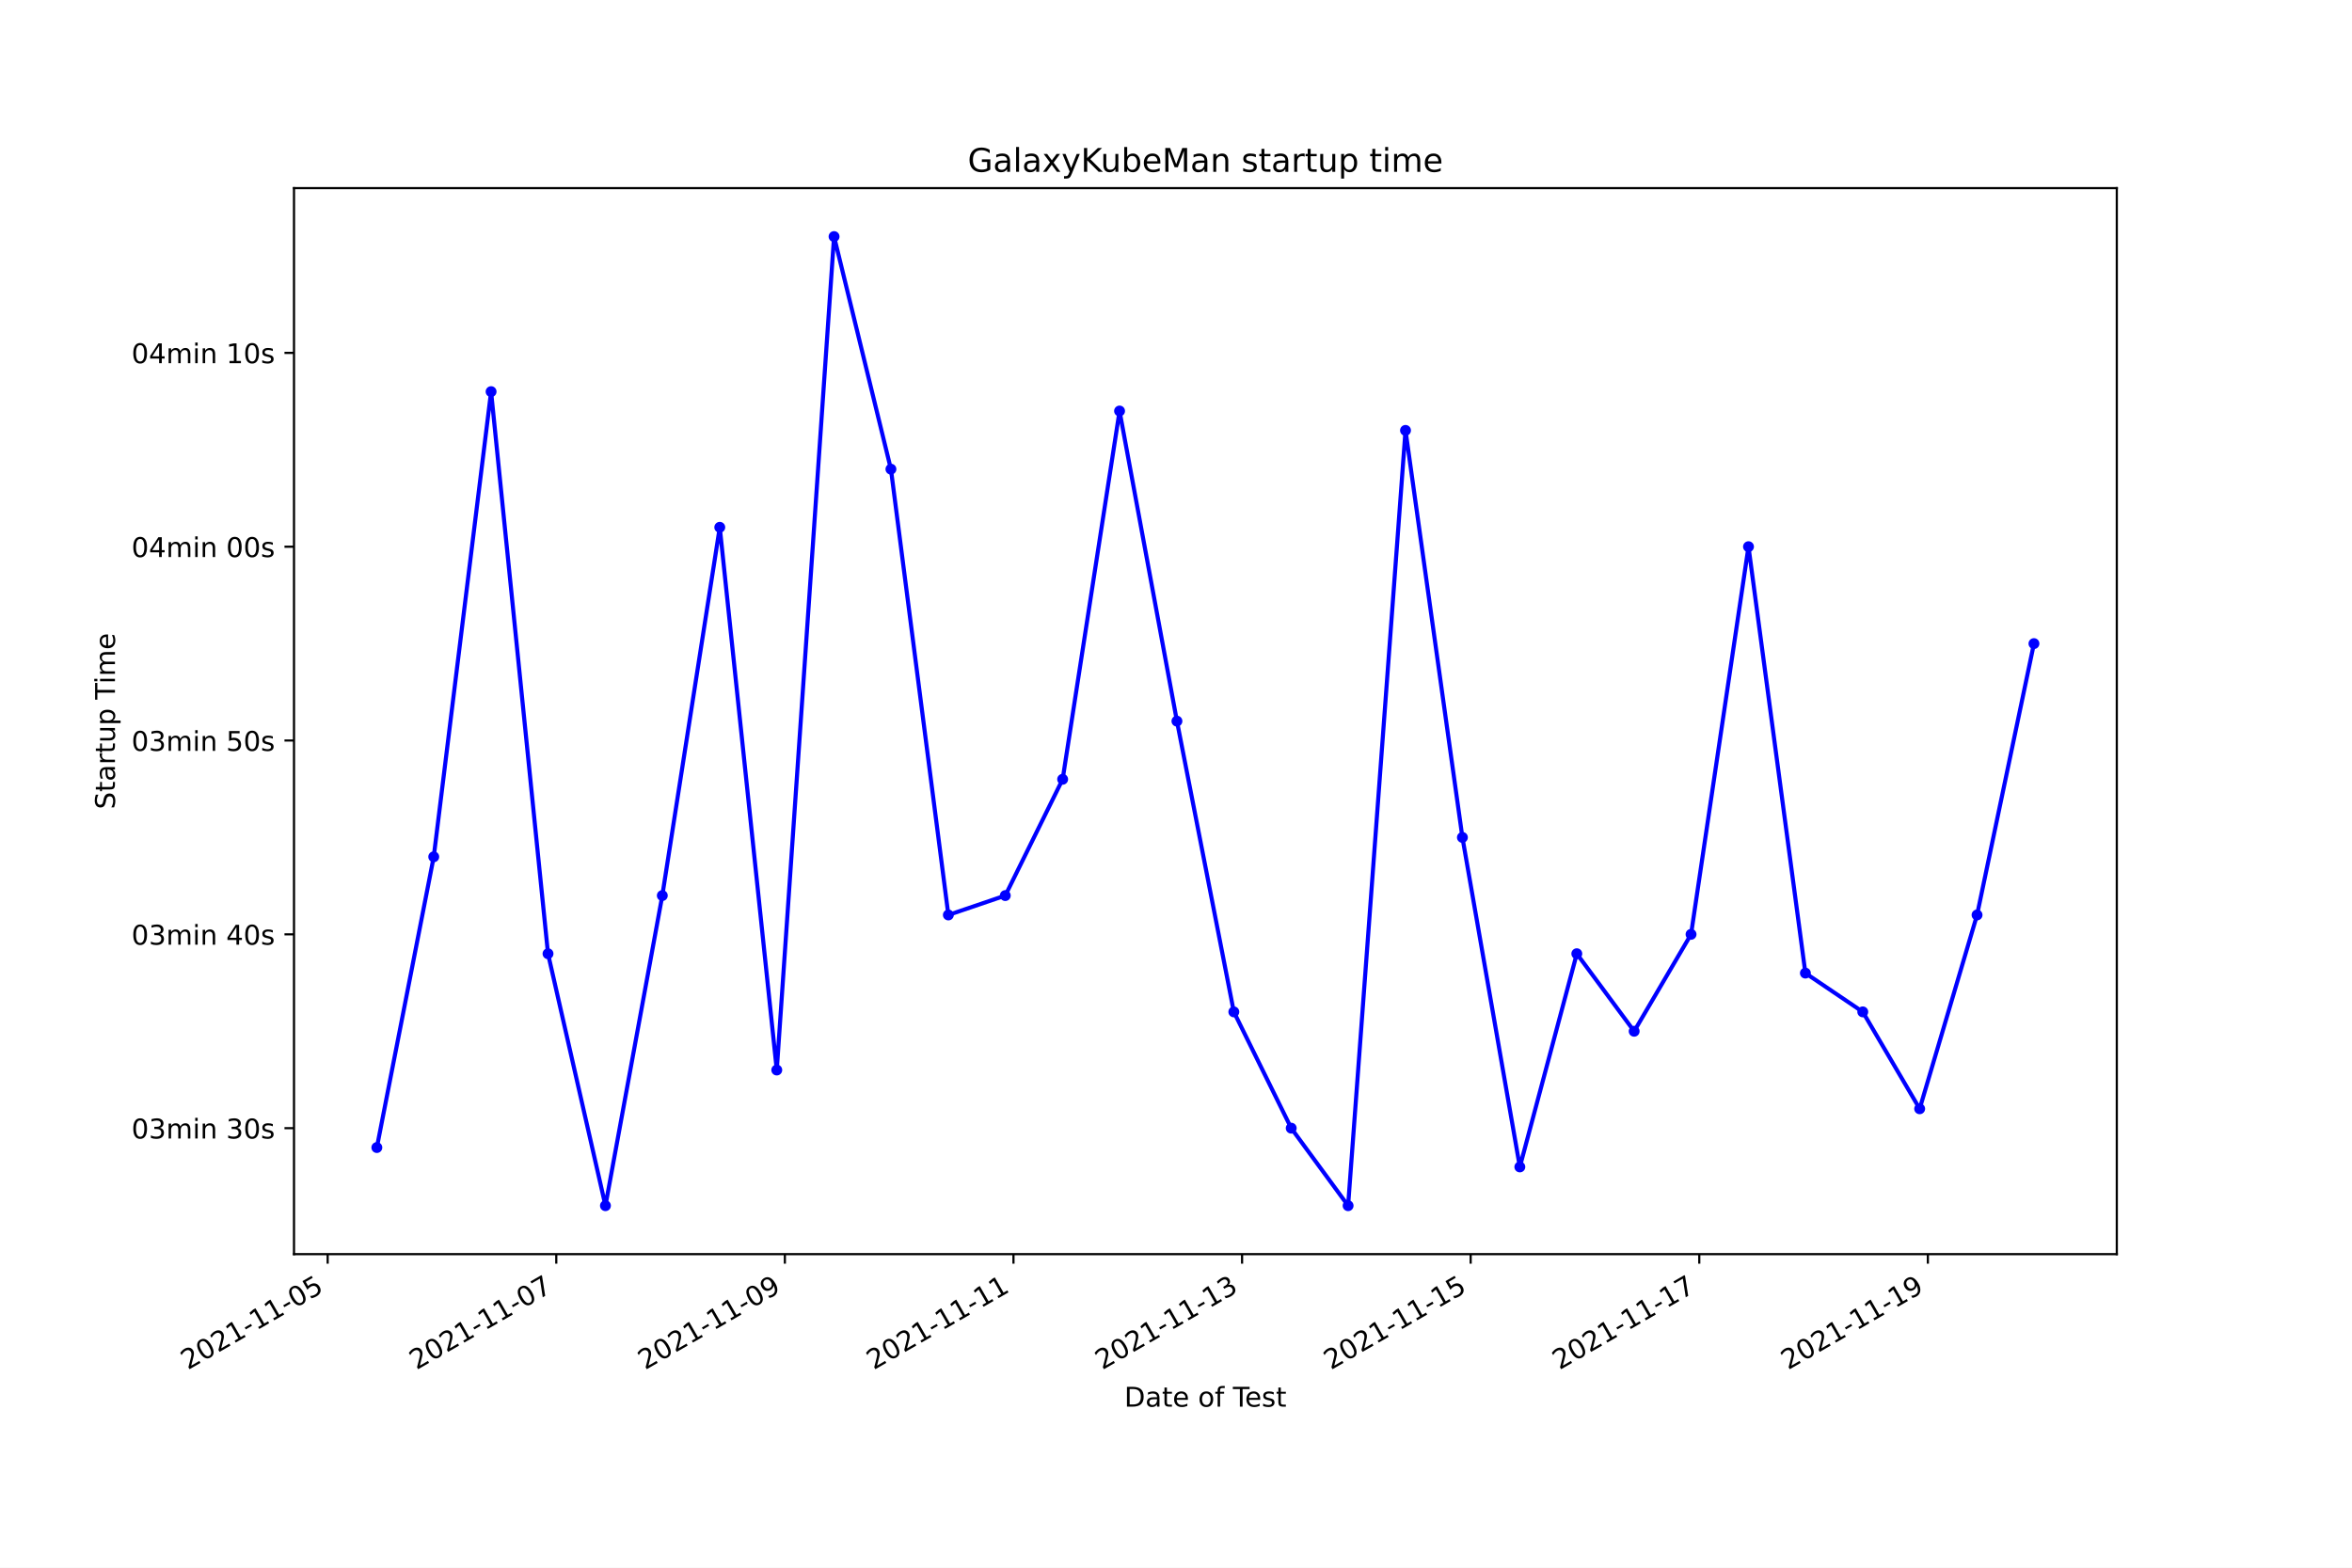
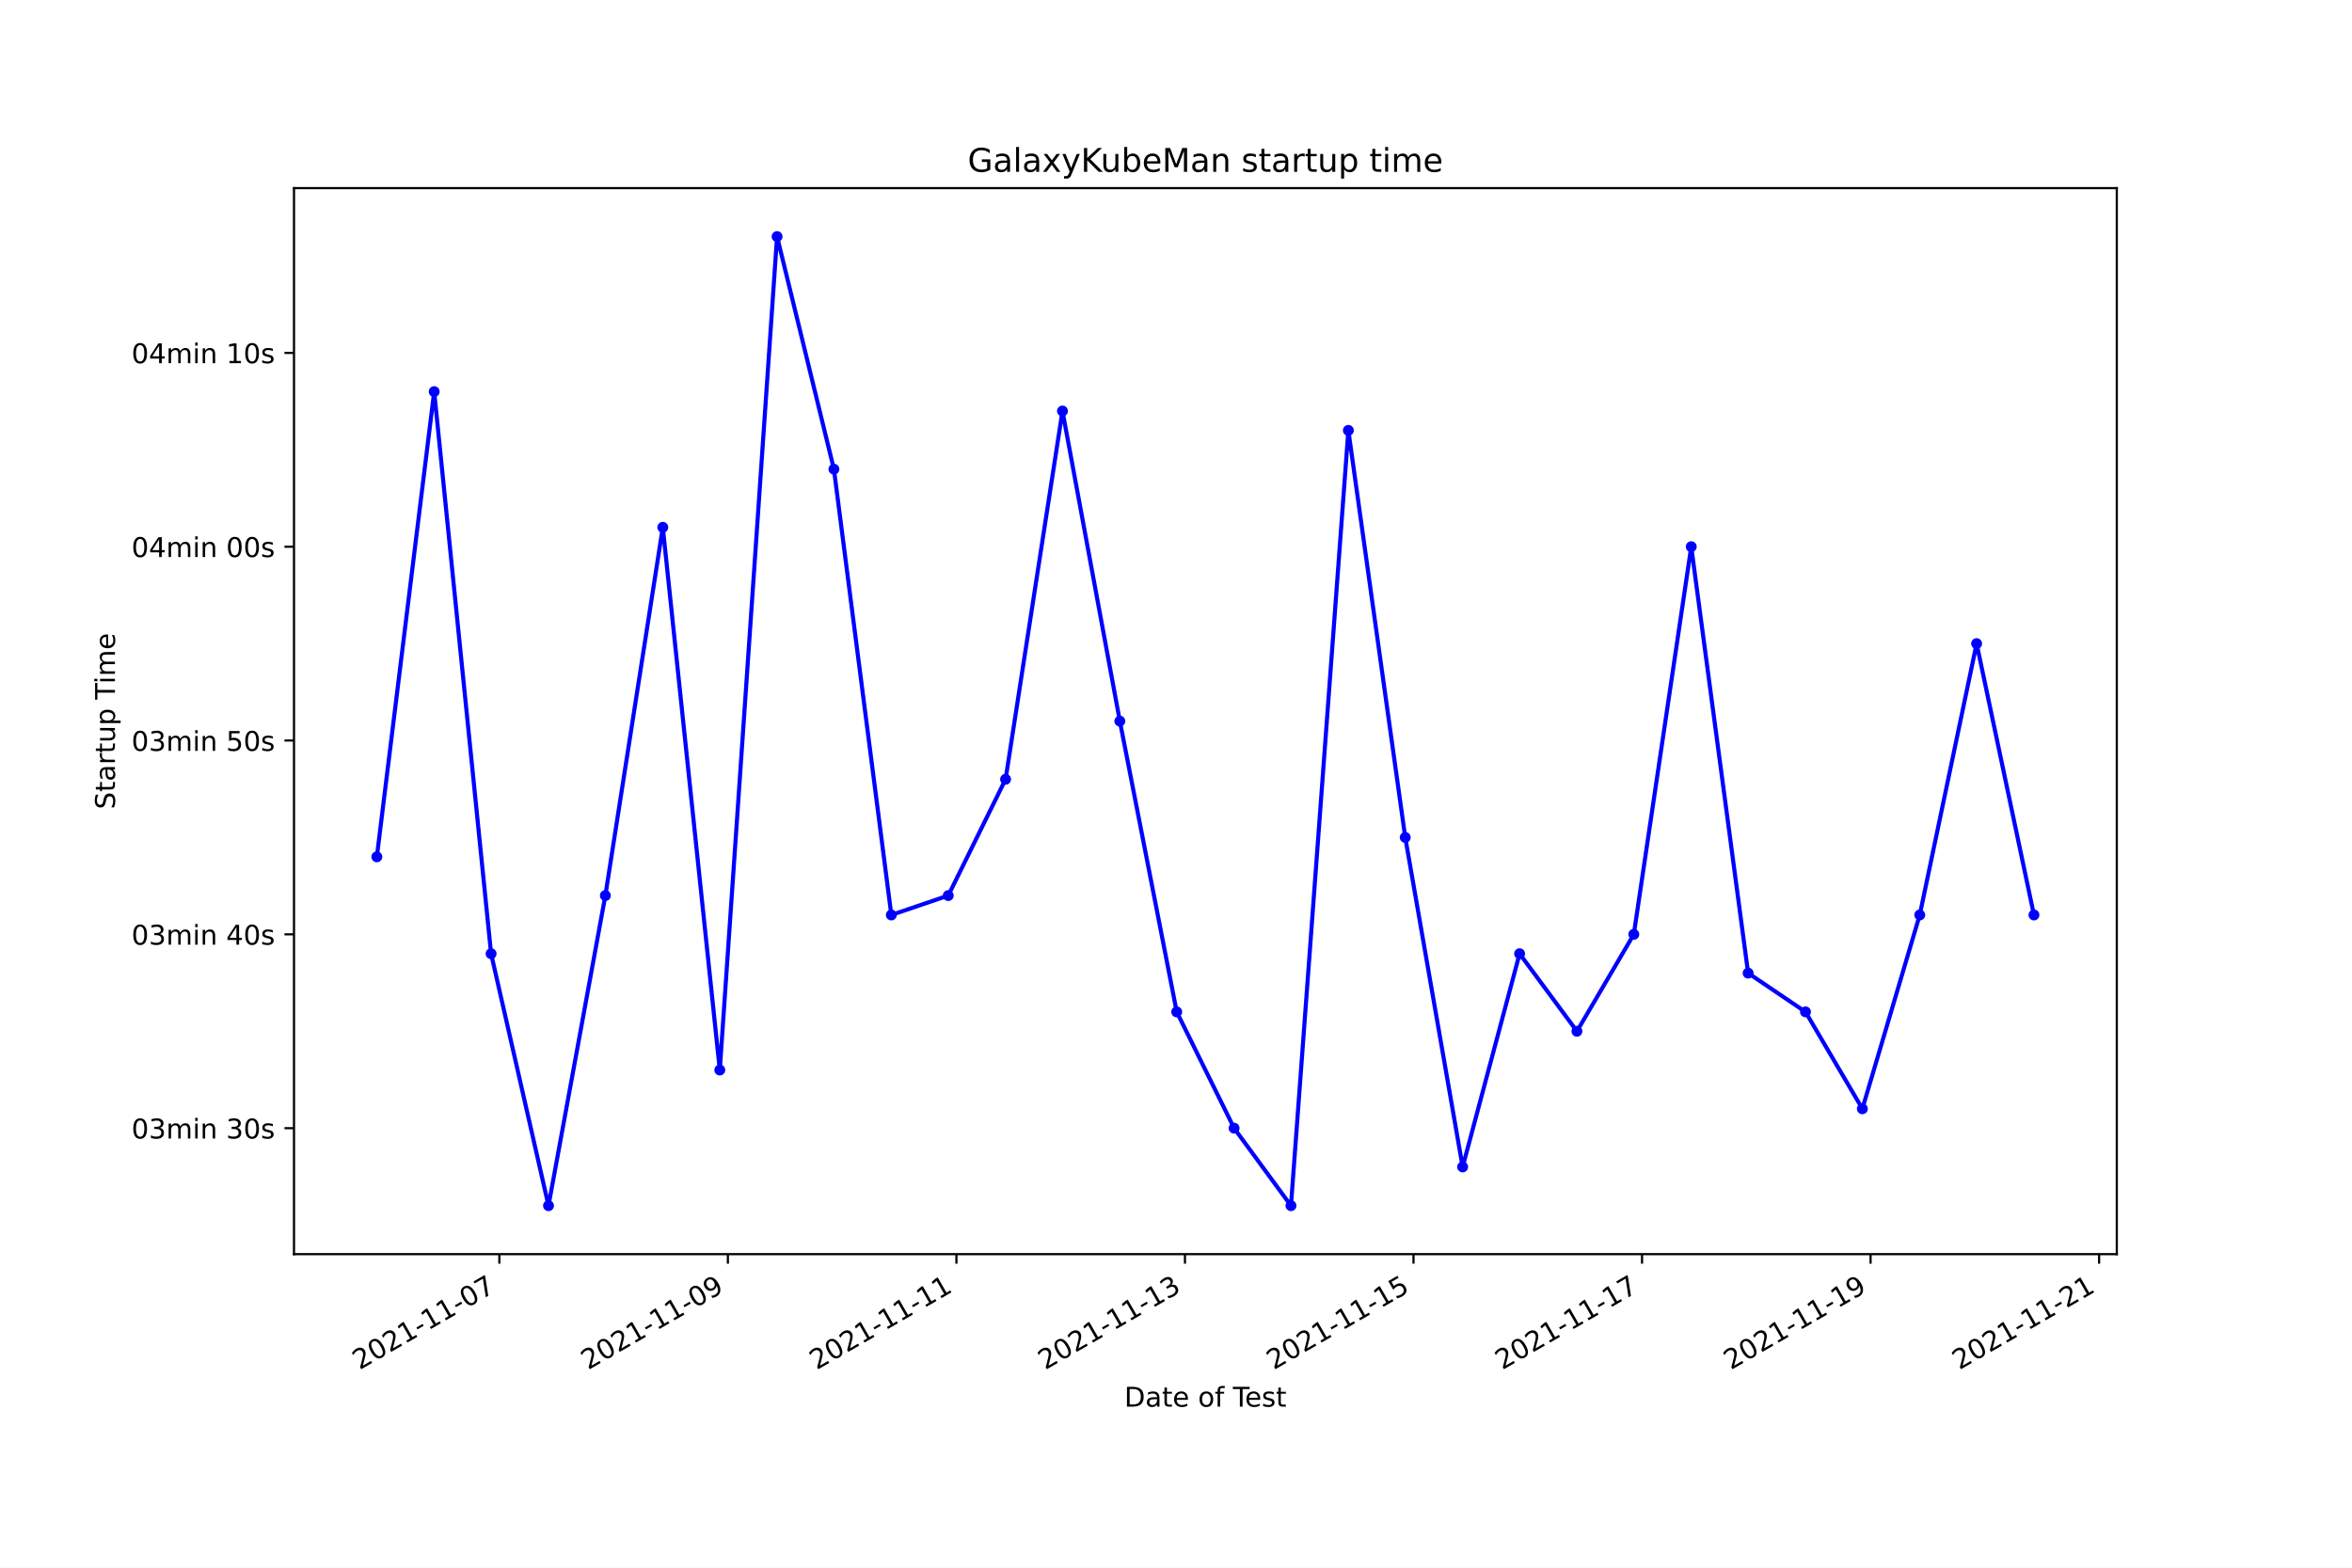
<svg xmlns="http://www.w3.org/2000/svg" xmlns:xlink="http://www.w3.org/1999/xlink" width="864pt" height="576pt" viewBox="0 0 864 576" version="1.1">
  <defs>
    <style type="text/css">*{stroke-linejoin: round; stroke-linecap: butt}</style>
  </defs>
  <g id="figure_1">
    <g id="patch_1">
      <path d="M 0 576  L 864 576  L 864 0  L 0 0  z " style="fill: #ffffff" />
    </g>
    <g id="axes_1">
      <g id="patch_2">
        <path d="M 108 460.8  L 777.6 460.8  L 777.6 69.12  L 108 69.12  z " style="fill: #ffffff" />
      </g>
      <g id="matplotlib.axis_1">
        <g id="xtick_1">
          <g id="line2d_1">
            <defs>
-               <path id="md6f84c577a" d="M 0 0  L 0 3.5  " style="stroke: #000000; stroke-width: 0.8" />
+               <path id="mbe2cf5bf2d" d="M 0 0  L 0 3.5  " style="stroke: #000000; stroke-width: 0.8" />
            </defs>
            <g>
-               <use xlink:href="#md6f84c577a" x="120.368" y="460.8" style="stroke: #000000; stroke-width: 0.8" />
+               <use xlink:href="#mbe2cf5bf2d" x="183.434" y="460.8" style="stroke: #000000; stroke-width: 0.8" />
            </g>
          </g>
          <g id="text_1">
-             <g transform="translate(68.99854 503.4383)rotate(-30)scale(0.1 -0.1)">
+             <g transform="translate(132.0641 503.4383)rotate(-30)scale(0.1 -0.1)">
              <defs>
                <path id="DejaVuSans-32" d="M 1228 531  L 3431 531  L 3431 0  L 469 0  L 469 531  Q 828 903 1448 1529  Q 2069 2156 2228 2338  Q 2531 2678 2651 2914  Q 2772 3150 2772 3378  Q 2772 3750 2511 3984  Q 2250 4219 1831 4219  Q 1534 4219 1204 4116  Q 875 4013 500 3803  L 500 4441  Q 881 4594 1212 4672  Q 1544 4750 1819 4750  Q 2544 4750 2975 4387  Q 3406 4025 3406 3419  Q 3406 3131 3298 2873  Q 3191 2616 2906 2266  Q 2828 2175 2409 1742  Q 1991 1309 1228 531  z " transform="scale(0.015625)" />
                <path id="DejaVuSans-30" d="M 2034 4250  Q 1547 4250 1301 3770  Q 1056 3291 1056 2328  Q 1056 1369 1301 889  Q 1547 409 2034 409  Q 2525 409 2770 889  Q 3016 1369 3016 2328  Q 3016 3291 2770 3770  Q 2525 4250 2034 4250  z M 2034 4750  Q 2819 4750 3233 4129  Q 3647 3509 3647 2328  Q 3647 1150 3233 529  Q 2819 -91 2034 -91  Q 1250 -91 836 529  Q 422 1150 422 2328  Q 422 3509 836 4129  Q 1250 4750 2034 4750  z " transform="scale(0.015625)" />
                <path id="DejaVuSans-31" d="M 794 531  L 1825 531  L 1825 4091  L 703 3866  L 703 4441  L 1819 4666  L 2450 4666  L 2450 531  L 3481 531  L 3481 0  L 794 0  L 794 531  z " transform="scale(0.015625)" />
                <path id="DejaVuSans-2d" d="M 313 2009  L 1997 2009  L 1997 1497  L 313 1497  L 313 2009  z " transform="scale(0.015625)" />
-                 <path id="DejaVuSans-35" d="M 691 4666  L 3169 4666  L 3169 4134  L 1269 4134  L 1269 2991  Q 1406 3038 1543 3061  Q 1681 3084 1819 3084  Q 2600 3084 3056 2656  Q 3513 2228 3513 1497  Q 3513 744 3044 326  Q 2575 -91 1722 -91  Q 1428 -91 1123 -41  Q 819 9 494 109  L 494 744  Q 775 591 1075 516  Q 1375 441 1709 441  Q 2250 441 2565 725  Q 2881 1009 2881 1497  Q 2881 1984 2565 2268  Q 2250 2553 1709 2553  Q 1456 2553 1204 2497  Q 953 2441 691 2322  L 691 4666  z " transform="scale(0.015625)" />
+                 <path id="DejaVuSans-37" d="M 525 4666  L 3525 4666  L 3525 4397  L 1831 0  L 1172 0  L 2766 4134  L 525 4134  L 525 4666  z " transform="scale(0.015625)" />
              </defs>
              <use xlink:href="#DejaVuSans-32" />
              <use xlink:href="#DejaVuSans-30" x="63.623" />
              <use xlink:href="#DejaVuSans-32" x="127.246" />
              <use xlink:href="#DejaVuSans-31" x="190.869" />
              <use xlink:href="#DejaVuSans-2d" x="254.492" />
              <use xlink:href="#DejaVuSans-31" x="290.576" />
              <use xlink:href="#DejaVuSans-31" x="354.199" />
              <use xlink:href="#DejaVuSans-2d" x="417.822" />
              <use xlink:href="#DejaVuSans-30" x="453.906" />
-               <use xlink:href="#DejaVuSans-35" x="517.529" />
+               <use xlink:href="#DejaVuSans-37" x="517.529" />
            </g>
          </g>
        </g>
        <g id="xtick_2">
          <g id="line2d_2">
            <g>
-               <use xlink:href="#md6f84c577a" x="204.344" y="460.8" style="stroke: #000000; stroke-width: 0.8" />
+               <use xlink:href="#mbe2cf5bf2d" x="267.386" y="460.8" style="stroke: #000000; stroke-width: 0.8" />
            </g>
          </g>
          <g id="text_2">
-             <g transform="translate(152.9742 503.4383)rotate(-30)scale(0.1 -0.1)">
-               <defs>
-                 <path id="DejaVuSans-37" d="M 525 4666  L 3525 4666  L 3525 4397  L 1831 0  L 1172 0  L 2766 4134  L 525 4134  L 525 4666  z " transform="scale(0.015625)" />
+             <g transform="translate(216.0167 503.4383)rotate(-30)scale(0.1 -0.1)">
+               <defs>
+                 <path id="DejaVuSans-39" d="M 703 97  L 703 672  Q 941 559 1184 500  Q 1428 441 1663 441  Q 2288 441 2617 861  Q 2947 1281 2994 2138  Q 2813 1869 2534 1725  Q 2256 1581 1919 1581  Q 1219 1581 811 2004  Q 403 2428 403 3163  Q 403 3881 828 4315  Q 1253 4750 1959 4750  Q 2769 4750 3195 4129  Q 3622 3509 3622 2328  Q 3622 1225 3098 567  Q 2575 -91 1691 -91  Q 1453 -91 1209 -44  Q 966 3 703 97  z M 1959 2075  Q 2384 2075 2632 2365  Q 2881 2656 2881 3163  Q 2881 3666 2632 3958  Q 2384 4250 1959 4250  Q 1534 4250 1286 3958  Q 1038 3666 1038 3163  Q 1038 2656 1286 2365  Q 1534 2075 1959 2075  z " transform="scale(0.015625)" />
              </defs>
              <use xlink:href="#DejaVuSans-32" />
              <use xlink:href="#DejaVuSans-30" x="63.623" />
              <use xlink:href="#DejaVuSans-32" x="127.246" />
              <use xlink:href="#DejaVuSans-31" x="190.869" />
              <use xlink:href="#DejaVuSans-2d" x="254.492" />
              <use xlink:href="#DejaVuSans-31" x="290.576" />
              <use xlink:href="#DejaVuSans-31" x="354.199" />
              <use xlink:href="#DejaVuSans-2d" x="417.822" />
              <use xlink:href="#DejaVuSans-30" x="453.906" />
-               <use xlink:href="#DejaVuSans-37" x="517.529" />
+               <use xlink:href="#DejaVuSans-39" x="517.529" />
            </g>
          </g>
        </g>
        <g id="xtick_3">
          <g id="line2d_3">
            <g>
-               <use xlink:href="#md6f84c577a" x="288.319" y="460.8" style="stroke: #000000; stroke-width: 0.8" />
+               <use xlink:href="#mbe2cf5bf2d" x="351.339" y="460.8" style="stroke: #000000; stroke-width: 0.8" />
            </g>
          </g>
          <g id="text_3">
-             <g transform="translate(236.9498 503.4383)rotate(-30)scale(0.1 -0.1)">
-               <defs>
-                 <path id="DejaVuSans-39" d="M 703 97  L 703 672  Q 941 559 1184 500  Q 1428 441 1663 441  Q 2288 441 2617 861  Q 2947 1281 2994 2138  Q 2813 1869 2534 1725  Q 2256 1581 1919 1581  Q 1219 1581 811 2004  Q 403 2428 403 3163  Q 403 3881 828 4315  Q 1253 4750 1959 4750  Q 2769 4750 3195 4129  Q 3622 3509 3622 2328  Q 3622 1225 3098 567  Q 2575 -91 1691 -91  Q 1453 -91 1209 -44  Q 966 3 703 97  z M 1959 2075  Q 2384 2075 2632 2365  Q 2881 2656 2881 3163  Q 2881 3666 2632 3958  Q 2384 4250 1959 4250  Q 1534 4250 1286 3958  Q 1038 3666 1038 3163  Q 1038 2656 1286 2365  Q 1534 2075 1959 2075  z " transform="scale(0.015625)" />
-               </defs>
-               <use xlink:href="#DejaVuSans-32" />
-               <use xlink:href="#DejaVuSans-30" x="63.623" />
-               <use xlink:href="#DejaVuSans-32" x="127.246" />
-               <use xlink:href="#DejaVuSans-31" x="190.869" />
-               <use xlink:href="#DejaVuSans-2d" x="254.492" />
-               <use xlink:href="#DejaVuSans-31" x="290.576" />
-               <use xlink:href="#DejaVuSans-31" x="354.199" />
-               <use xlink:href="#DejaVuSans-2d" x="417.822" />
-               <use xlink:href="#DejaVuSans-30" x="453.906" />
-               <use xlink:href="#DejaVuSans-39" x="517.529" />
+             <g transform="translate(299.9693 503.4383)rotate(-30)scale(0.1 -0.1)">
+               <use xlink:href="#DejaVuSans-32" />
+               <use xlink:href="#DejaVuSans-30" x="63.623" />
+               <use xlink:href="#DejaVuSans-32" x="127.246" />
+               <use xlink:href="#DejaVuSans-31" x="190.869" />
+               <use xlink:href="#DejaVuSans-2d" x="254.492" />
+               <use xlink:href="#DejaVuSans-31" x="290.576" />
+               <use xlink:href="#DejaVuSans-31" x="354.199" />
+               <use xlink:href="#DejaVuSans-2d" x="417.822" />
+               <use xlink:href="#DejaVuSans-31" x="453.906" />
+               <use xlink:href="#DejaVuSans-31" x="517.529" />
            </g>
          </g>
        </g>
        <g id="xtick_4">
          <g id="line2d_4">
            <g>
-               <use xlink:href="#md6f84c577a" x="372.295" y="460.8" style="stroke: #000000; stroke-width: 0.8" />
+               <use xlink:href="#mbe2cf5bf2d" x="435.291" y="460.8" style="stroke: #000000; stroke-width: 0.8" />
            </g>
          </g>
          <g id="text_4">
-             <g transform="translate(320.9255 503.4383)rotate(-30)scale(0.1 -0.1)">
+             <g transform="translate(383.9219 503.4383)rotate(-30)scale(0.1 -0.1)">
+               <defs>
+                 <path id="DejaVuSans-33" d="M 2597 2516  Q 3050 2419 3304 2112  Q 3559 1806 3559 1356  Q 3559 666 3084 287  Q 2609 -91 1734 -91  Q 1441 -91 1130 -33  Q 819 25 488 141  L 488 750  Q 750 597 1062 519  Q 1375 441 1716 441  Q 2309 441 2620 675  Q 2931 909 2931 1356  Q 2931 1769 2642 2001  Q 2353 2234 1838 2234  L 1294 2234  L 1294 2753  L 1863 2753  Q 2328 2753 2575 2939  Q 2822 3125 2822 3475  Q 2822 3834 2567 4026  Q 2313 4219 1838 4219  Q 1578 4219 1281 4162  Q 984 4106 628 3988  L 628 4550  Q 988 4650 1302 4700  Q 1616 4750 1894 4750  Q 2613 4750 3031 4423  Q 3450 4097 3450 3541  Q 3450 3153 3228 2886  Q 3006 2619 2597 2516  z " transform="scale(0.015625)" />
+               </defs>
              <use xlink:href="#DejaVuSans-32" />
              <use xlink:href="#DejaVuSans-30" x="63.623" />
              <use xlink:href="#DejaVuSans-32" x="127.246" />
              <use xlink:href="#DejaVuSans-31" x="190.869" />
              <use xlink:href="#DejaVuSans-2d" x="254.492" />
              <use xlink:href="#DejaVuSans-31" x="290.576" />
              <use xlink:href="#DejaVuSans-31" x="354.199" />
              <use xlink:href="#DejaVuSans-2d" x="417.822" />
              <use xlink:href="#DejaVuSans-31" x="453.906" />
-               <use xlink:href="#DejaVuSans-31" x="517.529" />
+               <use xlink:href="#DejaVuSans-33" x="517.529" />
            </g>
          </g>
        </g>
        <g id="xtick_5">
          <g id="line2d_5">
            <g>
-               <use xlink:href="#md6f84c577a" x="456.271" y="460.8" style="stroke: #000000; stroke-width: 0.8" />
+               <use xlink:href="#mbe2cf5bf2d" x="519.244" y="460.8" style="stroke: #000000; stroke-width: 0.8" />
            </g>
          </g>
          <g id="text_5">
-             <g transform="translate(404.9012 503.4383)rotate(-30)scale(0.1 -0.1)">
-               <defs>
-                 <path id="DejaVuSans-33" d="M 2597 2516  Q 3050 2419 3304 2112  Q 3559 1806 3559 1356  Q 3559 666 3084 287  Q 2609 -91 1734 -91  Q 1441 -91 1130 -33  Q 819 25 488 141  L 488 750  Q 750 597 1062 519  Q 1375 441 1716 441  Q 2309 441 2620 675  Q 2931 909 2931 1356  Q 2931 1769 2642 2001  Q 2353 2234 1838 2234  L 1294 2234  L 1294 2753  L 1863 2753  Q 2328 2753 2575 2939  Q 2822 3125 2822 3475  Q 2822 3834 2567 4026  Q 2313 4219 1838 4219  Q 1578 4219 1281 4162  Q 984 4106 628 3988  L 628 4550  Q 988 4650 1302 4700  Q 1616 4750 1894 4750  Q 2613 4750 3031 4423  Q 3450 4097 3450 3541  Q 3450 3153 3228 2886  Q 3006 2619 2597 2516  z " transform="scale(0.015625)" />
+             <g transform="translate(467.8745 503.4383)rotate(-30)scale(0.1 -0.1)">
+               <defs>
+                 <path id="DejaVuSans-35" d="M 691 4666  L 3169 4666  L 3169 4134  L 1269 4134  L 1269 2991  Q 1406 3038 1543 3061  Q 1681 3084 1819 3084  Q 2600 3084 3056 2656  Q 3513 2228 3513 1497  Q 3513 744 3044 326  Q 2575 -91 1722 -91  Q 1428 -91 1123 -41  Q 819 9 494 109  L 494 744  Q 775 591 1075 516  Q 1375 441 1709 441  Q 2250 441 2565 725  Q 2881 1009 2881 1497  Q 2881 1984 2565 2268  Q 2250 2553 1709 2553  Q 1456 2553 1204 2497  Q 953 2441 691 2322  L 691 4666  z " transform="scale(0.015625)" />
              </defs>
              <use xlink:href="#DejaVuSans-32" />
              <use xlink:href="#DejaVuSans-30" x="63.623" />
              <use xlink:href="#DejaVuSans-32" x="127.246" />
              <use xlink:href="#DejaVuSans-31" x="190.869" />
              <use xlink:href="#DejaVuSans-2d" x="254.492" />
              <use xlink:href="#DejaVuSans-31" x="290.576" />
              <use xlink:href="#DejaVuSans-31" x="354.199" />
              <use xlink:href="#DejaVuSans-2d" x="417.822" />
              <use xlink:href="#DejaVuSans-31" x="453.906" />
-               <use xlink:href="#DejaVuSans-33" x="517.529" />
+               <use xlink:href="#DejaVuSans-35" x="517.529" />
            </g>
          </g>
        </g>
        <g id="xtick_6">
          <g id="line2d_6">
            <g>
-               <use xlink:href="#md6f84c577a" x="540.246" y="460.8" style="stroke: #000000; stroke-width: 0.8" />
+               <use xlink:href="#mbe2cf5bf2d" x="603.197" y="460.8" style="stroke: #000000; stroke-width: 0.8" />
            </g>
          </g>
          <g id="text_6">
-             <g transform="translate(488.8768 503.4383)rotate(-30)scale(0.1 -0.1)">
+             <g transform="translate(551.8271 503.4383)rotate(-30)scale(0.1 -0.1)">
              <use xlink:href="#DejaVuSans-32" />
              <use xlink:href="#DejaVuSans-30" x="63.623" />
              <use xlink:href="#DejaVuSans-32" x="127.246" />
              <use xlink:href="#DejaVuSans-31" x="190.869" />
              <use xlink:href="#DejaVuSans-2d" x="254.492" />
              <use xlink:href="#DejaVuSans-31" x="290.576" />
              <use xlink:href="#DejaVuSans-31" x="354.199" />
              <use xlink:href="#DejaVuSans-2d" x="417.822" />
              <use xlink:href="#DejaVuSans-31" x="453.906" />
-               <use xlink:href="#DejaVuSans-35" x="517.529" />
+               <use xlink:href="#DejaVuSans-37" x="517.529" />
            </g>
          </g>
        </g>
        <g id="xtick_7">
          <g id="line2d_7">
            <g>
-               <use xlink:href="#md6f84c577a" x="624.222" y="460.8" style="stroke: #000000; stroke-width: 0.8" />
+               <use xlink:href="#mbe2cf5bf2d" x="687.149" y="460.8" style="stroke: #000000; stroke-width: 0.8" />
            </g>
          </g>
          <g id="text_7">
-             <g transform="translate(572.8525 503.4383)rotate(-30)scale(0.1 -0.1)">
+             <g transform="translate(635.7797 503.4383)rotate(-30)scale(0.1 -0.1)">
              <use xlink:href="#DejaVuSans-32" />
              <use xlink:href="#DejaVuSans-30" x="63.623" />
              <use xlink:href="#DejaVuSans-32" x="127.246" />
              <use xlink:href="#DejaVuSans-31" x="190.869" />
              <use xlink:href="#DejaVuSans-2d" x="254.492" />
              <use xlink:href="#DejaVuSans-31" x="290.576" />
              <use xlink:href="#DejaVuSans-31" x="354.199" />
              <use xlink:href="#DejaVuSans-2d" x="417.822" />
              <use xlink:href="#DejaVuSans-31" x="453.906" />
-               <use xlink:href="#DejaVuSans-37" x="517.529" />
+               <use xlink:href="#DejaVuSans-39" x="517.529" />
            </g>
          </g>
        </g>
        <g id="xtick_8">
          <g id="line2d_8">
            <g>
-               <use xlink:href="#md6f84c577a" x="708.198" y="460.8" style="stroke: #000000; stroke-width: 0.8" />
+               <use xlink:href="#mbe2cf5bf2d" x="771.102" y="460.8" style="stroke: #000000; stroke-width: 0.8" />
            </g>
          </g>
          <g id="text_8">
-             <g transform="translate(656.8281 503.4383)rotate(-30)scale(0.1 -0.1)">
-               <use xlink:href="#DejaVuSans-32" />
-               <use xlink:href="#DejaVuSans-30" x="63.623" />
-               <use xlink:href="#DejaVuSans-32" x="127.246" />
-               <use xlink:href="#DejaVuSans-31" x="190.869" />
-               <use xlink:href="#DejaVuSans-2d" x="254.492" />
-               <use xlink:href="#DejaVuSans-31" x="290.576" />
-               <use xlink:href="#DejaVuSans-31" x="354.199" />
-               <use xlink:href="#DejaVuSans-2d" x="417.822" />
-               <use xlink:href="#DejaVuSans-31" x="453.906" />
-               <use xlink:href="#DejaVuSans-39" x="517.529" />
+             <g transform="translate(719.7323 503.4383)rotate(-30)scale(0.1 -0.1)">
+               <use xlink:href="#DejaVuSans-32" />
+               <use xlink:href="#DejaVuSans-30" x="63.623" />
+               <use xlink:href="#DejaVuSans-32" x="127.246" />
+               <use xlink:href="#DejaVuSans-31" x="190.869" />
+               <use xlink:href="#DejaVuSans-2d" x="254.492" />
+               <use xlink:href="#DejaVuSans-31" x="290.576" />
+               <use xlink:href="#DejaVuSans-31" x="354.199" />
+               <use xlink:href="#DejaVuSans-2d" x="417.822" />
+               <use xlink:href="#DejaVuSans-32" x="453.906" />
+               <use xlink:href="#DejaVuSans-31" x="517.529" />
            </g>
          </g>
        </g>
        <g id="text_9">
          <g transform="translate(413.0063 516.8378)scale(0.1 -0.1)">
            <defs>
              <path id="DejaVuSans-44" d="M 1259 4147  L 1259 519  L 2022 519  Q 2988 519 3436 956  Q 3884 1394 3884 2338  Q 3884 3275 3436 3711  Q 2988 4147 2022 4147  L 1259 4147  z M 628 4666  L 1925 4666  Q 3281 4666 3915 4102  Q 4550 3538 4550 2338  Q 4550 1131 3912 565  Q 3275 0 1925 0  L 628 0  L 628 4666  z " transform="scale(0.015625)" />
              <path id="DejaVuSans-61" d="M 2194 1759  Q 1497 1759 1228 1600  Q 959 1441 959 1056  Q 959 750 1161 570  Q 1363 391 1709 391  Q 2188 391 2477 730  Q 2766 1069 2766 1631  L 2766 1759  L 2194 1759  z M 3341 1997  L 3341 0  L 2766 0  L 2766 531  Q 2569 213 2275 61  Q 1981 -91 1556 -91  Q 1019 -91 701 211  Q 384 513 384 1019  Q 384 1609 779 1909  Q 1175 2209 1959 2209  L 2766 2209  L 2766 2266  Q 2766 2663 2505 2880  Q 2244 3097 1772 3097  Q 1472 3097 1187 3025  Q 903 2953 641 2809  L 641 3341  Q 956 3463 1253 3523  Q 1550 3584 1831 3584  Q 2591 3584 2966 3190  Q 3341 2797 3341 1997  z " transform="scale(0.015625)" />
              <path id="DejaVuSans-74" d="M 1172 4494  L 1172 3500  L 2356 3500  L 2356 3053  L 1172 3053  L 1172 1153  Q 1172 725 1289 603  Q 1406 481 1766 481  L 2356 481  L 2356 0  L 1766 0  Q 1100 0 847 248  Q 594 497 594 1153  L 594 3053  L 172 3053  L 172 3500  L 594 3500  L 594 4494  L 1172 4494  z " transform="scale(0.015625)" />
              <path id="DejaVuSans-65" d="M 3597 1894  L 3597 1613  L 953 1613  Q 991 1019 1311 708  Q 1631 397 2203 397  Q 2534 397 2845 478  Q 3156 559 3463 722  L 3463 178  Q 3153 47 2828 -22  Q 2503 -91 2169 -91  Q 1331 -91 842 396  Q 353 884 353 1716  Q 353 2575 817 3079  Q 1281 3584 2069 3584  Q 2775 3584 3186 3129  Q 3597 2675 3597 1894  z M 3022 2063  Q 3016 2534 2758 2815  Q 2500 3097 2075 3097  Q 1594 3097 1305 2825  Q 1016 2553 972 2059  L 3022 2063  z " transform="scale(0.015625)" />
              <path id="DejaVuSans-20" transform="scale(0.015625)" />
              <path id="DejaVuSans-6f" d="M 1959 3097  Q 1497 3097 1228 2736  Q 959 2375 959 1747  Q 959 1119 1226 758  Q 1494 397 1959 397  Q 2419 397 2687 759  Q 2956 1122 2956 1747  Q 2956 2369 2687 2733  Q 2419 3097 1959 3097  z M 1959 3584  Q 2709 3584 3137 3096  Q 3566 2609 3566 1747  Q 3566 888 3137 398  Q 2709 -91 1959 -91  Q 1206 -91 779 398  Q 353 888 353 1747  Q 353 2609 779 3096  Q 1206 3584 1959 3584  z " transform="scale(0.015625)" />
              <path id="DejaVuSans-66" d="M 2375 4863  L 2375 4384  L 1825 4384  Q 1516 4384 1395 4259  Q 1275 4134 1275 3809  L 1275 3500  L 2222 3500  L 2222 3053  L 1275 3053  L 1275 0  L 697 0  L 697 3053  L 147 3053  L 147 3500  L 697 3500  L 697 3744  Q 697 4328 969 4595  Q 1241 4863 1831 4863  L 2375 4863  z " transform="scale(0.015625)" />
              <path id="DejaVuSans-54" d="M -19 4666  L 3928 4666  L 3928 4134  L 2272 4134  L 2272 0  L 1638 0  L 1638 4134  L -19 4134  L -19 4666  z " transform="scale(0.015625)" />
              <path id="DejaVuSans-73" d="M 2834 3397  L 2834 2853  Q 2591 2978 2328 3040  Q 2066 3103 1784 3103  Q 1356 3103 1142 2972  Q 928 2841 928 2578  Q 928 2378 1081 2264  Q 1234 2150 1697 2047  L 1894 2003  Q 2506 1872 2764 1633  Q 3022 1394 3022 966  Q 3022 478 2636 193  Q 2250 -91 1575 -91  Q 1294 -91 989 -36  Q 684 19 347 128  L 347 722  Q 666 556 975 473  Q 1284 391 1588 391  Q 1994 391 2212 530  Q 2431 669 2431 922  Q 2431 1156 2273 1281  Q 2116 1406 1581 1522  L 1381 1569  Q 847 1681 609 1914  Q 372 2147 372 2553  Q 372 3047 722 3315  Q 1072 3584 1716 3584  Q 2034 3584 2315 3537  Q 2597 3491 2834 3397  z " transform="scale(0.015625)" />
            </defs>
            <use xlink:href="#DejaVuSans-44" />
            <use xlink:href="#DejaVuSans-61" x="77.002" />
            <use xlink:href="#DejaVuSans-74" x="138.281" />
            <use xlink:href="#DejaVuSans-65" x="177.49" />
            <use xlink:href="#DejaVuSans-20" x="239.014" />
            <use xlink:href="#DejaVuSans-6f" x="270.801" />
            <use xlink:href="#DejaVuSans-66" x="331.982" />
            <use xlink:href="#DejaVuSans-20" x="367.188" />
            <use xlink:href="#DejaVuSans-54" x="398.975" />
            <use xlink:href="#DejaVuSans-65" x="443.059" />
            <use xlink:href="#DejaVuSans-73" x="504.582" />
            <use xlink:href="#DejaVuSans-74" x="556.682" />
          </g>
        </g>
      </g>
      <g id="matplotlib.axis_2">
        <g id="ytick_1">
          <g id="line2d_9">
            <defs>
-               <path id="mc7a51aa44b" d="M 0 0  L -3.5 0  " style="stroke: #000000; stroke-width: 0.8" />
+               <path id="mfdc1bbcc9e" d="M 0 0  L -3.5 0  " style="stroke: #000000; stroke-width: 0.8" />
            </defs>
            <g>
-               <use xlink:href="#mc7a51aa44b" x="108" y="414.511" style="stroke: #000000; stroke-width: 0.8" />
+               <use xlink:href="#mfdc1bbcc9e" x="108" y="414.511" style="stroke: #000000; stroke-width: 0.8" />
            </g>
          </g>
          <g id="text_10">
            <g transform="translate(48.30625 418.3098)scale(0.1 -0.1)">
              <defs>
                <path id="DejaVuSans-6d" d="M 3328 2828  Q 3544 3216 3844 3400  Q 4144 3584 4550 3584  Q 5097 3584 5394 3201  Q 5691 2819 5691 2113  L 5691 0  L 5113 0  L 5113 2094  Q 5113 2597 4934 2840  Q 4756 3084 4391 3084  Q 3944 3084 3684 2787  Q 3425 2491 3425 1978  L 3425 0  L 2847 0  L 2847 2094  Q 2847 2600 2669 2842  Q 2491 3084 2119 3084  Q 1678 3084 1418 2786  Q 1159 2488 1159 1978  L 1159 0  L 581 0  L 581 3500  L 1159 3500  L 1159 2956  Q 1356 3278 1631 3431  Q 1906 3584 2284 3584  Q 2666 3584 2933 3390  Q 3200 3197 3328 2828  z " transform="scale(0.015625)" />
                <path id="DejaVuSans-69" d="M 603 3500  L 1178 3500  L 1178 0  L 603 0  L 603 3500  z M 603 4863  L 1178 4863  L 1178 4134  L 603 4134  L 603 4863  z " transform="scale(0.015625)" />
                <path id="DejaVuSans-6e" d="M 3513 2113  L 3513 0  L 2938 0  L 2938 2094  Q 2938 2591 2744 2837  Q 2550 3084 2163 3084  Q 1697 3084 1428 2787  Q 1159 2491 1159 1978  L 1159 0  L 581 0  L 581 3500  L 1159 3500  L 1159 2956  Q 1366 3272 1645 3428  Q 1925 3584 2291 3584  Q 2894 3584 3203 3211  Q 3513 2838 3513 2113  z " transform="scale(0.015625)" />
              </defs>
              <use xlink:href="#DejaVuSans-30" />
              <use xlink:href="#DejaVuSans-33" x="63.623" />
              <use xlink:href="#DejaVuSans-6d" x="127.246" />
              <use xlink:href="#DejaVuSans-69" x="224.658" />
              <use xlink:href="#DejaVuSans-6e" x="252.441" />
              <use xlink:href="#DejaVuSans-20" x="315.82" />
              <use xlink:href="#DejaVuSans-33" x="347.607" />
              <use xlink:href="#DejaVuSans-30" x="411.23" />
              <use xlink:href="#DejaVuSans-73" x="474.854" />
            </g>
          </g>
        </g>
        <g id="ytick_2">
          <g id="line2d_10">
            <g>
-               <use xlink:href="#mc7a51aa44b" x="108" y="343.296" style="stroke: #000000; stroke-width: 0.8" />
+               <use xlink:href="#mfdc1bbcc9e" x="108" y="343.296" style="stroke: #000000; stroke-width: 0.8" />
            </g>
          </g>
          <g id="text_11">
            <g transform="translate(48.30625 347.0952)scale(0.1 -0.1)">
              <defs>
                <path id="DejaVuSans-34" d="M 2419 4116  L 825 1625  L 2419 1625  L 2419 4116  z M 2253 4666  L 3047 4666  L 3047 1625  L 3713 1625  L 3713 1100  L 3047 1100  L 3047 0  L 2419 0  L 2419 1100  L 313 1100  L 313 1709  L 2253 4666  z " transform="scale(0.015625)" />
              </defs>
              <use xlink:href="#DejaVuSans-30" />
              <use xlink:href="#DejaVuSans-33" x="63.623" />
              <use xlink:href="#DejaVuSans-6d" x="127.246" />
              <use xlink:href="#DejaVuSans-69" x="224.658" />
              <use xlink:href="#DejaVuSans-6e" x="252.441" />
              <use xlink:href="#DejaVuSans-20" x="315.82" />
              <use xlink:href="#DejaVuSans-34" x="347.607" />
              <use xlink:href="#DejaVuSans-30" x="411.23" />
              <use xlink:href="#DejaVuSans-73" x="474.854" />
            </g>
          </g>
        </g>
        <g id="ytick_3">
          <g id="line2d_11">
            <g>
-               <use xlink:href="#mc7a51aa44b" x="108" y="272.081" style="stroke: #000000; stroke-width: 0.8" />
+               <use xlink:href="#mfdc1bbcc9e" x="108" y="272.081" style="stroke: #000000; stroke-width: 0.8" />
            </g>
          </g>
          <g id="text_12">
            <g transform="translate(48.30625 275.8807)scale(0.1 -0.1)">
              <use xlink:href="#DejaVuSans-30" />
              <use xlink:href="#DejaVuSans-33" x="63.623" />
              <use xlink:href="#DejaVuSans-6d" x="127.246" />
              <use xlink:href="#DejaVuSans-69" x="224.658" />
              <use xlink:href="#DejaVuSans-6e" x="252.441" />
              <use xlink:href="#DejaVuSans-20" x="315.82" />
              <use xlink:href="#DejaVuSans-35" x="347.607" />
              <use xlink:href="#DejaVuSans-30" x="411.23" />
              <use xlink:href="#DejaVuSans-73" x="474.854" />
            </g>
          </g>
        </g>
        <g id="ytick_4">
          <g id="line2d_12">
            <g>
-               <use xlink:href="#mc7a51aa44b" x="108" y="200.867" style="stroke: #000000; stroke-width: 0.8" />
+               <use xlink:href="#mfdc1bbcc9e" x="108" y="200.867" style="stroke: #000000; stroke-width: 0.8" />
            </g>
          </g>
          <g id="text_13">
            <g transform="translate(48.30625 204.6661)scale(0.1 -0.1)">
              <use xlink:href="#DejaVuSans-30" />
              <use xlink:href="#DejaVuSans-34" x="63.623" />
              <use xlink:href="#DejaVuSans-6d" x="127.246" />
              <use xlink:href="#DejaVuSans-69" x="224.658" />
              <use xlink:href="#DejaVuSans-6e" x="252.441" />
              <use xlink:href="#DejaVuSans-20" x="315.82" />
              <use xlink:href="#DejaVuSans-30" x="347.607" />
              <use xlink:href="#DejaVuSans-30" x="411.23" />
              <use xlink:href="#DejaVuSans-73" x="474.854" />
            </g>
          </g>
        </g>
        <g id="ytick_5">
          <g id="line2d_13">
            <g>
-               <use xlink:href="#mc7a51aa44b" x="108" y="129.652" style="stroke: #000000; stroke-width: 0.8" />
+               <use xlink:href="#mfdc1bbcc9e" x="108" y="129.652" style="stroke: #000000; stroke-width: 0.8" />
            </g>
          </g>
          <g id="text_14">
            <g transform="translate(48.30625 133.4516)scale(0.1 -0.1)">
              <use xlink:href="#DejaVuSans-30" />
              <use xlink:href="#DejaVuSans-34" x="63.623" />
              <use xlink:href="#DejaVuSans-6d" x="127.246" />
              <use xlink:href="#DejaVuSans-69" x="224.658" />
              <use xlink:href="#DejaVuSans-6e" x="252.441" />
              <use xlink:href="#DejaVuSans-20" x="315.82" />
              <use xlink:href="#DejaVuSans-31" x="347.607" />
              <use xlink:href="#DejaVuSans-30" x="411.23" />
              <use xlink:href="#DejaVuSans-73" x="474.854" />
            </g>
          </g>
        </g>
        <g id="text_15">
          <g transform="translate(42.22656 297.3397)rotate(-90)scale(0.1 -0.1)">
            <defs>
              <path id="DejaVuSans-53" d="M 3425 4513  L 3425 3897  Q 3066 4069 2747 4153  Q 2428 4238 2131 4238  Q 1616 4238 1336 4038  Q 1056 3838 1056 3469  Q 1056 3159 1242 3001  Q 1428 2844 1947 2747  L 2328 2669  Q 3034 2534 3370 2195  Q 3706 1856 3706 1288  Q 3706 609 3251 259  Q 2797 -91 1919 -91  Q 1588 -91 1214 -16  Q 841 59 441 206  L 441 856  Q 825 641 1194 531  Q 1563 422 1919 422  Q 2459 422 2753 634  Q 3047 847 3047 1241  Q 3047 1584 2836 1778  Q 2625 1972 2144 2069  L 1759 2144  Q 1053 2284 737 2584  Q 422 2884 422 3419  Q 422 4038 858 4394  Q 1294 4750 2059 4750  Q 2388 4750 2728 4690  Q 3069 4631 3425 4513  z " transform="scale(0.015625)" />
              <path id="DejaVuSans-72" d="M 2631 2963  Q 2534 3019 2420 3045  Q 2306 3072 2169 3072  Q 1681 3072 1420 2755  Q 1159 2438 1159 1844  L 1159 0  L 581 0  L 581 3500  L 1159 3500  L 1159 2956  Q 1341 3275 1631 3429  Q 1922 3584 2338 3584  Q 2397 3584 2469 3576  Q 2541 3569 2628 3553  L 2631 2963  z " transform="scale(0.015625)" />
              <path id="DejaVuSans-75" d="M 544 1381  L 544 3500  L 1119 3500  L 1119 1403  Q 1119 906 1312 657  Q 1506 409 1894 409  Q 2359 409 2629 706  Q 2900 1003 2900 1516  L 2900 3500  L 3475 3500  L 3475 0  L 2900 0  L 2900 538  Q 2691 219 2414 64  Q 2138 -91 1772 -91  Q 1169 -91 856 284  Q 544 659 544 1381  z M 1991 3584  L 1991 3584  z " transform="scale(0.015625)" />
              <path id="DejaVuSans-70" d="M 1159 525  L 1159 -1331  L 581 -1331  L 581 3500  L 1159 3500  L 1159 2969  Q 1341 3281 1617 3432  Q 1894 3584 2278 3584  Q 2916 3584 3314 3078  Q 3713 2572 3713 1747  Q 3713 922 3314 415  Q 2916 -91 2278 -91  Q 1894 -91 1617 61  Q 1341 213 1159 525  z M 3116 1747  Q 3116 2381 2855 2742  Q 2594 3103 2138 3103  Q 1681 3103 1420 2742  Q 1159 2381 1159 1747  Q 1159 1113 1420 752  Q 1681 391 2138 391  Q 2594 391 2855 752  Q 3116 1113 3116 1747  z " transform="scale(0.015625)" />
            </defs>
            <use xlink:href="#DejaVuSans-53" />
            <use xlink:href="#DejaVuSans-74" x="63.477" />
            <use xlink:href="#DejaVuSans-61" x="102.686" />
            <use xlink:href="#DejaVuSans-72" x="163.965" />
            <use xlink:href="#DejaVuSans-74" x="205.078" />
            <use xlink:href="#DejaVuSans-75" x="244.287" />
            <use xlink:href="#DejaVuSans-70" x="307.666" />
            <use xlink:href="#DejaVuSans-20" x="371.143" />
            <use xlink:href="#DejaVuSans-54" x="402.93" />
            <use xlink:href="#DejaVuSans-69" x="460.889" />
            <use xlink:href="#DejaVuSans-6d" x="488.672" />
            <use xlink:href="#DejaVuSans-65" x="586.084" />
          </g>
        </g>
      </g>
      <g id="line2d_14">
-         <path d="M 747.164 236.474  L 726.265 336.175  L 705.183 407.389  L 684.282 371.782  L 663.206 357.539  L 642.305 200.867  L 621.201 343.296  L 600.303 378.903  L 579.235 350.417  L 558.309 428.753  L 537.212 307.689  L 516.311 158.138  L 495.223 442.996  L 474.326 414.511  L 453.245 371.782  L 432.344 264.96  L 411.267 151.017  L 390.36 286.324  L 369.288 329.053  L 348.379 336.175  L 327.279 172.381  L 306.391 86.924  L 285.346 393.146  L 264.406 193.745  L 243.296 329.053  L 222.408 442.996  L 201.312 350.417  L 180.401 143.895  L 159.334 314.81  L 138.436 421.632  " clip-path="url(#p830d6498aa)" style="fill: none; stroke: #0000ff; stroke-width: 1.5; stroke-linecap: square" />
+         <path d="M 747.164 336.175  L 726.105 236.474  L 705.212 336.175  L 684.135 407.389  L 663.241 371.782  L 642.17 357.539  L 621.275 200.867  L 600.176 343.296  L 579.284 378.903  L 558.222 350.417  L 537.302 428.753  L 516.211 307.689  L 495.315 158.138  L 474.233 442.996  L 453.342 414.511  L 432.267 371.782  L 411.372 264.96  L 390.3 151.017  L 369.399 286.324  L 348.333 329.053  L 327.429 336.175  L 306.335 172.381  L 285.453 86.924  L 264.413 393.146  L 243.48 193.745  L 222.375 329.053  L 201.493 442.996  L 180.403 350.417  L 159.498 143.895  L 138.436 314.81  " clip-path="url(#pe3a029859c)" style="fill: none; stroke: #0000ff; stroke-width: 1.5; stroke-linecap: square" />
        <defs>
-           <path id="m922fd6b528" d="M 0 1.5  C 0.398 1.5 0.779 1.342 1.061 1.061  C 1.342 0.779 1.5 0.398 1.5 0  C 1.5 -0.398 1.342 -0.779 1.061 -1.061  C 0.779 -1.342 0.398 -1.5 0 -1.5  C -0.398 -1.5 -0.779 -1.342 -1.061 -1.061  C -1.342 -0.779 -1.5 -0.398 -1.5 0  C -1.5 0.398 -1.342 0.779 -1.061 1.061  C -0.779 1.342 -0.398 1.5 0 1.5  z " style="stroke: #0000ff" />
+           <path id="m86af704a2a" d="M 0 1.5  C 0.398 1.5 0.779 1.342 1.061 1.061  C 1.342 0.779 1.5 0.398 1.5 0  C 1.5 -0.398 1.342 -0.779 1.061 -1.061  C 0.779 -1.342 0.398 -1.5 0 -1.5  C -0.398 -1.5 -0.779 -1.342 -1.061 -1.061  C -1.342 -0.779 -1.5 -0.398 -1.5 0  C -1.5 0.398 -1.342 0.779 -1.061 1.061  C -0.779 1.342 -0.398 1.5 0 1.5  z " style="stroke: #0000ff" />
        </defs>
-         <g clip-path="url(#p830d6498aa)">
-           <use xlink:href="#m922fd6b528" x="747.164" y="236.474" style="fill: #0000ff; stroke: #0000ff" />
-           <use xlink:href="#m922fd6b528" x="726.265" y="336.175" style="fill: #0000ff; stroke: #0000ff" />
-           <use xlink:href="#m922fd6b528" x="705.183" y="407.389" style="fill: #0000ff; stroke: #0000ff" />
-           <use xlink:href="#m922fd6b528" x="684.282" y="371.782" style="fill: #0000ff; stroke: #0000ff" />
-           <use xlink:href="#m922fd6b528" x="663.206" y="357.539" style="fill: #0000ff; stroke: #0000ff" />
-           <use xlink:href="#m922fd6b528" x="642.305" y="200.867" style="fill: #0000ff; stroke: #0000ff" />
-           <use xlink:href="#m922fd6b528" x="621.201" y="343.296" style="fill: #0000ff; stroke: #0000ff" />
-           <use xlink:href="#m922fd6b528" x="600.303" y="378.903" style="fill: #0000ff; stroke: #0000ff" />
-           <use xlink:href="#m922fd6b528" x="579.235" y="350.417" style="fill: #0000ff; stroke: #0000ff" />
-           <use xlink:href="#m922fd6b528" x="558.309" y="428.753" style="fill: #0000ff; stroke: #0000ff" />
-           <use xlink:href="#m922fd6b528" x="537.212" y="307.689" style="fill: #0000ff; stroke: #0000ff" />
-           <use xlink:href="#m922fd6b528" x="516.311" y="158.138" style="fill: #0000ff; stroke: #0000ff" />
-           <use xlink:href="#m922fd6b528" x="495.223" y="442.996" style="fill: #0000ff; stroke: #0000ff" />
-           <use xlink:href="#m922fd6b528" x="474.326" y="414.511" style="fill: #0000ff; stroke: #0000ff" />
-           <use xlink:href="#m922fd6b528" x="453.245" y="371.782" style="fill: #0000ff; stroke: #0000ff" />
-           <use xlink:href="#m922fd6b528" x="432.344" y="264.96" style="fill: #0000ff; stroke: #0000ff" />
-           <use xlink:href="#m922fd6b528" x="411.267" y="151.017" style="fill: #0000ff; stroke: #0000ff" />
-           <use xlink:href="#m922fd6b528" x="390.36" y="286.324" style="fill: #0000ff; stroke: #0000ff" />
-           <use xlink:href="#m922fd6b528" x="369.288" y="329.053" style="fill: #0000ff; stroke: #0000ff" />
-           <use xlink:href="#m922fd6b528" x="348.379" y="336.175" style="fill: #0000ff; stroke: #0000ff" />
-           <use xlink:href="#m922fd6b528" x="327.279" y="172.381" style="fill: #0000ff; stroke: #0000ff" />
-           <use xlink:href="#m922fd6b528" x="306.391" y="86.924" style="fill: #0000ff; stroke: #0000ff" />
-           <use xlink:href="#m922fd6b528" x="285.346" y="393.146" style="fill: #0000ff; stroke: #0000ff" />
-           <use xlink:href="#m922fd6b528" x="264.406" y="193.745" style="fill: #0000ff; stroke: #0000ff" />
-           <use xlink:href="#m922fd6b528" x="243.296" y="329.053" style="fill: #0000ff; stroke: #0000ff" />
-           <use xlink:href="#m922fd6b528" x="222.408" y="442.996" style="fill: #0000ff; stroke: #0000ff" />
-           <use xlink:href="#m922fd6b528" x="201.312" y="350.417" style="fill: #0000ff; stroke: #0000ff" />
-           <use xlink:href="#m922fd6b528" x="180.401" y="143.895" style="fill: #0000ff; stroke: #0000ff" />
-           <use xlink:href="#m922fd6b528" x="159.334" y="314.81" style="fill: #0000ff; stroke: #0000ff" />
-           <use xlink:href="#m922fd6b528" x="138.436" y="421.632" style="fill: #0000ff; stroke: #0000ff" />
+         <g clip-path="url(#pe3a029859c)">
+           <use xlink:href="#m86af704a2a" x="747.164" y="336.175" style="fill: #0000ff; stroke: #0000ff" />
+           <use xlink:href="#m86af704a2a" x="726.105" y="236.474" style="fill: #0000ff; stroke: #0000ff" />
+           <use xlink:href="#m86af704a2a" x="705.212" y="336.175" style="fill: #0000ff; stroke: #0000ff" />
+           <use xlink:href="#m86af704a2a" x="684.135" y="407.389" style="fill: #0000ff; stroke: #0000ff" />
+           <use xlink:href="#m86af704a2a" x="663.241" y="371.782" style="fill: #0000ff; stroke: #0000ff" />
+           <use xlink:href="#m86af704a2a" x="642.17" y="357.539" style="fill: #0000ff; stroke: #0000ff" />
+           <use xlink:href="#m86af704a2a" x="621.275" y="200.867" style="fill: #0000ff; stroke: #0000ff" />
+           <use xlink:href="#m86af704a2a" x="600.176" y="343.296" style="fill: #0000ff; stroke: #0000ff" />
+           <use xlink:href="#m86af704a2a" x="579.284" y="378.903" style="fill: #0000ff; stroke: #0000ff" />
+           <use xlink:href="#m86af704a2a" x="558.222" y="350.417" style="fill: #0000ff; stroke: #0000ff" />
+           <use xlink:href="#m86af704a2a" x="537.302" y="428.753" style="fill: #0000ff; stroke: #0000ff" />
+           <use xlink:href="#m86af704a2a" x="516.211" y="307.689" style="fill: #0000ff; stroke: #0000ff" />
+           <use xlink:href="#m86af704a2a" x="495.315" y="158.138" style="fill: #0000ff; stroke: #0000ff" />
+           <use xlink:href="#m86af704a2a" x="474.233" y="442.996" style="fill: #0000ff; stroke: #0000ff" />
+           <use xlink:href="#m86af704a2a" x="453.342" y="414.511" style="fill: #0000ff; stroke: #0000ff" />
+           <use xlink:href="#m86af704a2a" x="432.267" y="371.782" style="fill: #0000ff; stroke: #0000ff" />
+           <use xlink:href="#m86af704a2a" x="411.372" y="264.96" style="fill: #0000ff; stroke: #0000ff" />
+           <use xlink:href="#m86af704a2a" x="390.3" y="151.017" style="fill: #0000ff; stroke: #0000ff" />
+           <use xlink:href="#m86af704a2a" x="369.399" y="286.324" style="fill: #0000ff; stroke: #0000ff" />
+           <use xlink:href="#m86af704a2a" x="348.333" y="329.053" style="fill: #0000ff; stroke: #0000ff" />
+           <use xlink:href="#m86af704a2a" x="327.429" y="336.175" style="fill: #0000ff; stroke: #0000ff" />
+           <use xlink:href="#m86af704a2a" x="306.335" y="172.381" style="fill: #0000ff; stroke: #0000ff" />
+           <use xlink:href="#m86af704a2a" x="285.453" y="86.924" style="fill: #0000ff; stroke: #0000ff" />
+           <use xlink:href="#m86af704a2a" x="264.413" y="393.146" style="fill: #0000ff; stroke: #0000ff" />
+           <use xlink:href="#m86af704a2a" x="243.48" y="193.745" style="fill: #0000ff; stroke: #0000ff" />
+           <use xlink:href="#m86af704a2a" x="222.375" y="329.053" style="fill: #0000ff; stroke: #0000ff" />
+           <use xlink:href="#m86af704a2a" x="201.493" y="442.996" style="fill: #0000ff; stroke: #0000ff" />
+           <use xlink:href="#m86af704a2a" x="180.403" y="350.417" style="fill: #0000ff; stroke: #0000ff" />
+           <use xlink:href="#m86af704a2a" x="159.498" y="143.895" style="fill: #0000ff; stroke: #0000ff" />
+           <use xlink:href="#m86af704a2a" x="138.436" y="314.81" style="fill: #0000ff; stroke: #0000ff" />
        </g>
      </g>
      <g id="patch_3">
        <path d="M 108 460.8  L 108 69.12  " style="fill: none; stroke: #000000; stroke-width: 0.8; stroke-linejoin: miter; stroke-linecap: square" />
      </g>
      <g id="patch_4">
        <path d="M 777.6 460.8  L 777.6 69.12  " style="fill: none; stroke: #000000; stroke-width: 0.8; stroke-linejoin: miter; stroke-linecap: square" />
      </g>
      <g id="patch_5">
        <path d="M 108 460.8  L 777.6 460.8  " style="fill: none; stroke: #000000; stroke-width: 0.8; stroke-linejoin: miter; stroke-linecap: square" />
      </g>
      <g id="patch_6">
        <path d="M 108 69.12  L 777.6 69.12  " style="fill: none; stroke: #000000; stroke-width: 0.8; stroke-linejoin: miter; stroke-linecap: square" />
      </g>
      <g id="text_16">
        <g transform="translate(355.4794 63.12)scale(0.12 -0.12)">
          <defs>
            <path id="DejaVuSans-47" d="M 3809 666  L 3809 1919  L 2778 1919  L 2778 2438  L 4434 2438  L 4434 434  Q 4069 175 3628 42  Q 3188 -91 2688 -91  Q 1594 -91 976 548  Q 359 1188 359 2328  Q 359 3472 976 4111  Q 1594 4750 2688 4750  Q 3144 4750 3555 4637  Q 3966 4525 4313 4306  L 4313 3634  Q 3963 3931 3569 4081  Q 3175 4231 2741 4231  Q 1884 4231 1454 3753  Q 1025 3275 1025 2328  Q 1025 1384 1454 906  Q 1884 428 2741 428  Q 3075 428 3337 486  Q 3600 544 3809 666  z " transform="scale(0.015625)" />
            <path id="DejaVuSans-6c" d="M 603 4863  L 1178 4863  L 1178 0  L 603 0  L 603 4863  z " transform="scale(0.015625)" />
            <path id="DejaVuSans-78" d="M 3513 3500  L 2247 1797  L 3578 0  L 2900 0  L 1881 1375  L 863 0  L 184 0  L 1544 1831  L 300 3500  L 978 3500  L 1906 2253  L 2834 3500  L 3513 3500  z " transform="scale(0.015625)" />
            <path id="DejaVuSans-79" d="M 2059 -325  Q 1816 -950 1584 -1140  Q 1353 -1331 966 -1331  L 506 -1331  L 506 -850  L 844 -850  Q 1081 -850 1212 -737  Q 1344 -625 1503 -206  L 1606 56  L 191 3500  L 800 3500  L 1894 763  L 2988 3500  L 3597 3500  L 2059 -325  z " transform="scale(0.015625)" />
            <path id="DejaVuSans-4b" d="M 628 4666  L 1259 4666  L 1259 2694  L 3353 4666  L 4166 4666  L 1850 2491  L 4331 0  L 3500 0  L 1259 2247  L 1259 0  L 628 0  L 628 4666  z " transform="scale(0.015625)" />
            <path id="DejaVuSans-62" d="M 3116 1747  Q 3116 2381 2855 2742  Q 2594 3103 2138 3103  Q 1681 3103 1420 2742  Q 1159 2381 1159 1747  Q 1159 1113 1420 752  Q 1681 391 2138 391  Q 2594 391 2855 752  Q 3116 1113 3116 1747  z M 1159 2969  Q 1341 3281 1617 3432  Q 1894 3584 2278 3584  Q 2916 3584 3314 3078  Q 3713 2572 3713 1747  Q 3713 922 3314 415  Q 2916 -91 2278 -91  Q 1894 -91 1617 61  Q 1341 213 1159 525  L 1159 0  L 581 0  L 581 4863  L 1159 4863  L 1159 2969  z " transform="scale(0.015625)" />
            <path id="DejaVuSans-4d" d="M 628 4666  L 1569 4666  L 2759 1491  L 3956 4666  L 4897 4666  L 4897 0  L 4281 0  L 4281 4097  L 3078 897  L 2444 897  L 1241 4097  L 1241 0  L 628 0  L 628 4666  z " transform="scale(0.015625)" />
          </defs>
          <use xlink:href="#DejaVuSans-47" />
          <use xlink:href="#DejaVuSans-61" x="77.49" />
          <use xlink:href="#DejaVuSans-6c" x="138.77" />
          <use xlink:href="#DejaVuSans-61" x="166.553" />
          <use xlink:href="#DejaVuSans-78" x="227.832" />
          <use xlink:href="#DejaVuSans-79" x="287.012" />
          <use xlink:href="#DejaVuSans-4b" x="346.191" />
          <use xlink:href="#DejaVuSans-75" x="406.768" />
          <use xlink:href="#DejaVuSans-62" x="470.146" />
          <use xlink:href="#DejaVuSans-65" x="533.623" />
          <use xlink:href="#DejaVuSans-4d" x="595.146" />
          <use xlink:href="#DejaVuSans-61" x="681.426" />
          <use xlink:href="#DejaVuSans-6e" x="742.705" />
          <use xlink:href="#DejaVuSans-20" x="806.084" />
          <use xlink:href="#DejaVuSans-73" x="837.871" />
          <use xlink:href="#DejaVuSans-74" x="889.971" />
          <use xlink:href="#DejaVuSans-61" x="929.18" />
          <use xlink:href="#DejaVuSans-72" x="990.459" />
          <use xlink:href="#DejaVuSans-74" x="1031.572" />
          <use xlink:href="#DejaVuSans-75" x="1070.781" />
          <use xlink:href="#DejaVuSans-70" x="1134.16" />
          <use xlink:href="#DejaVuSans-20" x="1197.637" />
          <use xlink:href="#DejaVuSans-74" x="1229.424" />
          <use xlink:href="#DejaVuSans-69" x="1268.633" />
          <use xlink:href="#DejaVuSans-6d" x="1296.416" />
          <use xlink:href="#DejaVuSans-65" x="1393.828" />
        </g>
      </g>
    </g>
  </g>
  <defs>
-     <clipPath id="p830d6498aa">
+     <clipPath id="pe3a029859c">
      <rect x="108" y="69.12" width="669.6" height="391.68" />
    </clipPath>
  </defs>
</svg>
